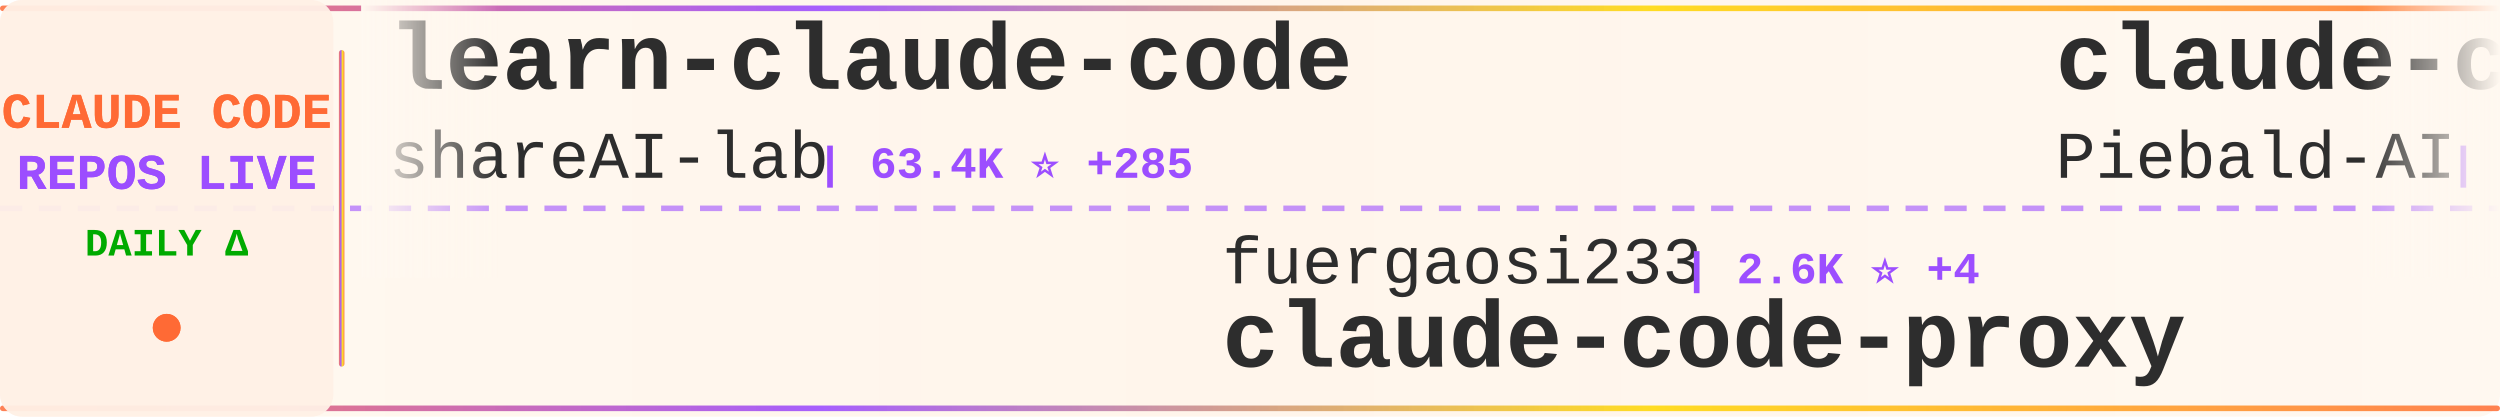
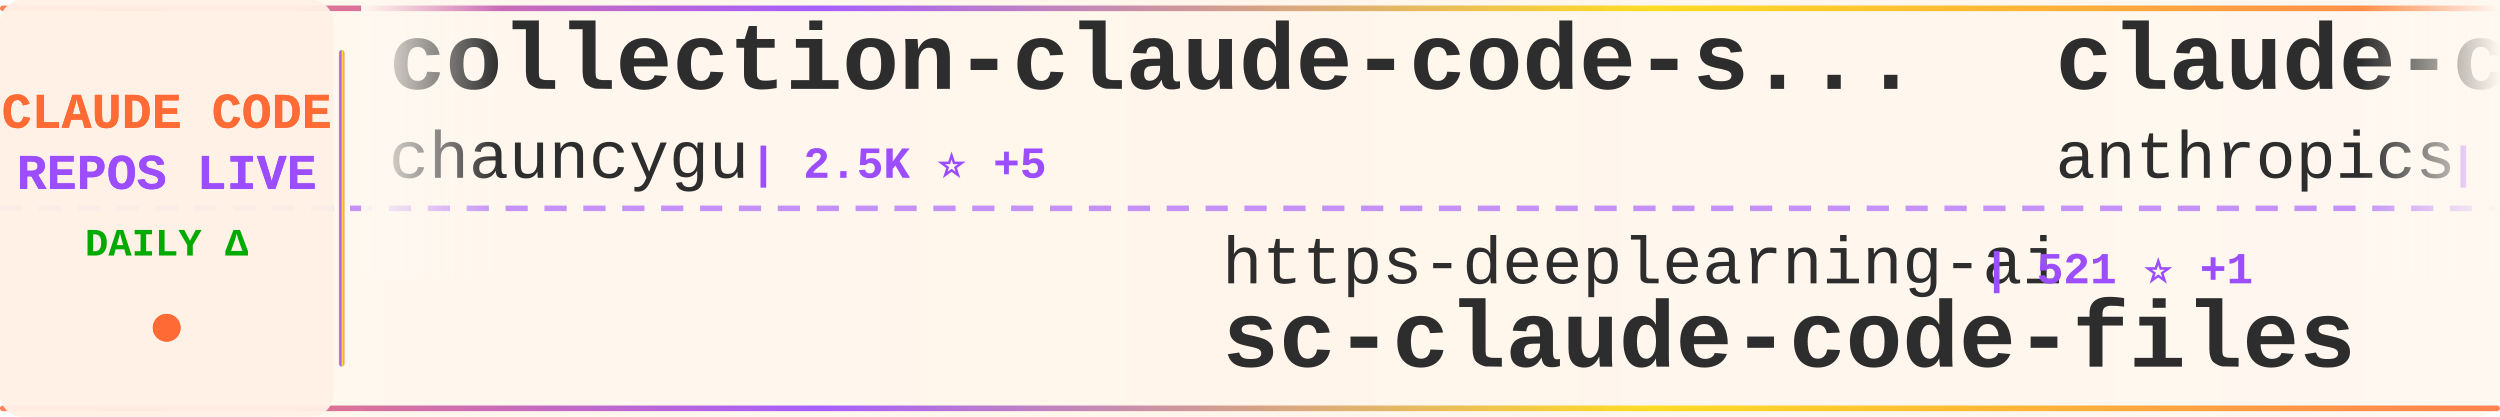
<svg xmlns="http://www.w3.org/2000/svg" width="900" height="150">
  <defs>
    <linearGradient id="tickerBg" x1="0%" y1="0%" x2="100%" y2="0%">
      <stop offset="0%" style="stop-color:#fff8f0;stop-opacity:0.98" />
      <stop offset="50%" style="stop-color:#fff5eb;stop-opacity:1" />
      <stop offset="100%" style="stop-color:#fff8f0;stop-opacity:0.98" />
    </linearGradient>
    <linearGradient id="borderGrad" x1="0%" y1="0%" x2="100%" y2="0%">
      <stop offset="0%" style="stop-color:#FF6B35;stop-opacity:0.85">
        <animate attributeName="stop-opacity" values="0.85;1;0.85" dur="2s" repeatCount="indefinite" />
      </stop>
      <stop offset="33%" style="stop-color:#9C4EFF;stop-opacity:0.9">
        <animate attributeName="stop-opacity" values="0.9;1;0.9" dur="2.2s" repeatCount="indefinite" />
      </stop>
      <stop offset="66%" style="stop-color:#FFD700;stop-opacity:0.85">
        <animate attributeName="stop-opacity" values="0.85;1;0.85" dur="1.8s" repeatCount="indefinite" />
      </stop>
      <stop offset="100%" style="stop-color:#FF6B35;stop-opacity:0.85">
        <animate attributeName="stop-opacity" values="0.85;1;0.85" dur="2s" repeatCount="indefinite" />
      </stop>
    </linearGradient>
    <filter id="textGlow">
      <feGaussianBlur stdDeviation="0.15" result="coloredBlur" />
      <feMerge>
        <feMergeNode in="coloredBlur" />
        <feMergeNode in="SourceGraphic" />
      </feMerge>
    </filter>
    <filter id="metricGlow">
      <feGaussianBlur stdDeviation="0.2" result="coloredBlur" />
      <feMerge>
        <feMergeNode in="coloredBlur" />
        <feMergeNode in="SourceGraphic" />
      </feMerge>
    </filter>
    <linearGradient id="leftFade" x1="0%" y1="0%" x2="100%" y2="0%">
      <stop offset="0%" style="stop-color:#fff8f0;stop-opacity:1" />
      <stop offset="100%" style="stop-color:#fff8f0;stop-opacity:0" />
    </linearGradient>
    <linearGradient id="rightFade" x1="0%" y1="0%" x2="100%" y2="0%">
      <stop offset="0%" style="stop-color:#fff8f0;stop-opacity:0" />
      <stop offset="100%" style="stop-color:#fff8f0;stop-opacity:1" />
    </linearGradient>
  </defs>
  <rect width="900" height="150" fill="url(#tickerBg)" rx="8" />
  <rect x="0" y="2" width="900" height="2" fill="url(#borderGrad)" rx="1" />
  <rect x="0" y="146" width="900" height="2" fill="url(#borderGrad)" rx="1" />
  <line x1="0" y1="75" x2="900" y2="75" stroke="#9C4EFF" stroke-width="2" stroke-dasharray="8 6" opacity="0.6" />
  <rect x="0" y="0" width="120" height="150" fill="#fff0e6" opacity="0.95" rx="8" />
  <text x="60" y="46" font-family="'Courier New', monospace" font-size="18" font-weight="bold" fill="#FF6B35" text-anchor="middle" filter="url(#textGlow)">
    CLAUDE CODE
  </text>
  <text x="60" y="68" font-family="'Courier New', monospace" font-size="18" font-weight="bold" fill="#9C4EFF" text-anchor="middle" filter="url(#textGlow)">
    REPOS LIVE
  </text>
  <text x="60" y="92" font-family="'Courier New', monospace" font-size="14" font-weight="bold" fill="#00aa00" text-anchor="middle">
    DAILY Δ
  </text>
  <circle cx="60" cy="118" r="5" fill="#FF6B35" filter="url(#metricGlow)">
    <animate attributeName="r" values="4;6;4" dur="1.5s" repeatCount="indefinite" />
    <animate attributeName="opacity" values="0.6;1;0.6" dur="1.5s" repeatCount="indefinite" />
  </circle>
  <rect x="122" y="18" width="2" height="114" fill="url(#borderGrad)" rx="1" />
  <clipPath id="tickerClip">
    <rect x="130" y="0" width="770" height="150" />
  </clipPath>
  <g clip-path="url(#tickerClip)">
    <g id="tickerItems">
      <animateTransform attributeName="transform" attributeType="XML" type="translate" from="0 0" to="-3000 0" dur="54s" repeatCount="indefinite" />
      <g transform="translate(0, 0)">
-         <text x="140" y="32" font-family="'Courier New', monospace" font-size="34" font-weight="bold" fill="#2d2d2d">learn-claude-code</text>
-         <text x="140" y="64" font-family="'Courier New', monospace" font-size="24" font-weight="normal" fill="#2d2d2d" opacity="1.0">shareAI-lab</text>
-         <text x="294" y="64" font-family="'Courier New', monospace" font-size="16" font-weight="bold" fill="#9C4EFF"> | 63.4K ⭐ +285</text>
+         <text x="140" y="32" font-family="'Courier New', monospace" font-size="34" font-weight="bold" fill="#2d2d2d">collection-claude-code-s...</text>
+         <text x="140" y="64" font-family="'Courier New', monospace" font-size="24" font-weight="normal" fill="#2d2d2d" opacity="1.0">chauncygu</text>
+         <text x="270" y="64" font-family="'Courier New', monospace" font-size="16" font-weight="bold" fill="#9C4EFF"> | 2.5K ⭐ +5</text>
      </g>
      <g transform="translate(300, 0)">
-         <text x="140" y="102" font-family="'Courier New', monospace" font-size="24" font-weight="normal" fill="#2d2d2d" opacity="1.0">fuergaosi233</text>
-         <text x="306" y="102" font-family="'Courier New', monospace" font-size="16" font-weight="bold" fill="#9C4EFF"> | 2.6K ⭐ +4</text>
-         <text x="140" y="132" font-family="'Courier New', monospace" font-size="34" font-weight="bold" fill="#2d2d2d">claude-code-proxy</text>
+         <text x="140" y="102" font-family="'Courier New', monospace" font-size="24" font-weight="normal" fill="#2d2d2d" opacity="1.0">https-deeplearning-ai</text>
+         <text x="414" y="102" font-family="'Courier New', monospace" font-size="16" font-weight="bold" fill="#9C4EFF"> | 521 ⭐ +1</text>
+         <text x="140" y="132" font-family="'Courier New', monospace" font-size="34" font-weight="bold" fill="#2d2d2d">sc-claude-code-files</text>
      </g>
      <g transform="translate(600, 0)">
-         <text x="140" y="32" font-family="'Courier New', monospace" font-size="34" font-weight="bold" fill="#2d2d2d">claude-code-system-promp...</text>
-         <text x="140" y="64" font-family="'Courier New', monospace" font-size="24" font-weight="normal" fill="#2d2d2d" opacity="1.0">Piebald-AI</text>
-         <text x="282" y="64" font-family="'Courier New', monospace" font-size="16" font-weight="bold" fill="#9C4EFF"> | 10.6K ⭐ +36</text>
+         <text x="140" y="32" font-family="'Courier New', monospace" font-size="34" font-weight="bold" fill="#2d2d2d">claude-code-base-action</text>
+         <text x="140" y="64" font-family="'Courier New', monospace" font-size="24" font-weight="normal" fill="#2d2d2d" opacity="1.0">anthropics</text>
+         <text x="282" y="64" font-family="'Courier New', monospace" font-size="16" font-weight="bold" fill="#9C4EFF"> | 850 ⭐ +2</text>
      </g>
      <g transform="translate(900, 0)">
-         <text x="140" y="102" font-family="'Courier New', monospace" font-size="24" font-weight="normal" fill="#2d2d2d" opacity="1.0">JrCx7scC</text>
-         <text x="258" y="102" font-family="'Courier New', monospace" font-size="16" font-weight="bold" fill="#9C4EFF"> | 368 ⭐ +1</text>
-         <text x="140" y="132" font-family="'Courier New', monospace" font-size="34" font-weight="bold" fill="#2d2d2d">claude-code-source</text>
+         <text x="140" y="102" font-family="'Courier New', monospace" font-size="24" font-weight="normal" fill="#2d2d2d" opacity="1.0">Yeachan-Heo</text>
+         <text x="294" y="102" font-family="'Courier New', monospace" font-size="16" font-weight="bold" fill="#9C4EFF"> | 35.3K ⭐ +132</text>
+         <text x="140" y="132" font-family="'Courier New', monospace" font-size="34" font-weight="bold" fill="#2d2d2d">oh-my-claudecode</text>
      </g>
      <g transform="translate(1200, 0)">
-         <text x="140" y="32" font-family="'Courier New', monospace" font-size="34" font-weight="bold" fill="#2d2d2d">antigravity-awesome-skil...</text>
-         <text x="140" y="64" font-family="'Courier New', monospace" font-size="24" font-weight="normal" fill="#2d2d2d" opacity="1.0">sickn33</text>
-         <text x="246" y="64" font-family="'Courier New', monospace" font-size="16" font-weight="bold" fill="#9C4EFF"> | 39.1K ⭐ +108</text>
+         <text x="140" y="32" font-family="'Courier New', monospace" font-size="34" font-weight="bold" fill="#2d2d2d">claude-code-hooks-master...</text>
+         <text x="140" y="64" font-family="'Courier New', monospace" font-size="24" font-weight="normal" fill="#2d2d2d" opacity="1.0">disler</text>
+         <text x="234" y="64" font-family="'Courier New', monospace" font-size="16" font-weight="bold" fill="#9C4EFF"> | 3.7K ⭐ +2</text>
      </g>
      <g transform="translate(1500, 0)">
-         <text x="140" y="102" font-family="'Courier New', monospace" font-size="24" font-weight="normal" fill="#2d2d2d" opacity="1.0">FlorianBruniaux</text>
-         <text x="342" y="102" font-family="'Courier New', monospace" font-size="16" font-weight="bold" fill="#9C4EFF"> | 4.5K ⭐ +22</text>
-         <text x="140" y="132" font-family="'Courier New', monospace" font-size="34" font-weight="bold" fill="#2d2d2d">claude-code-ultimate-gui...</text>
+         <text x="140" y="102" font-family="'Courier New', monospace" font-size="24" font-weight="normal" fill="#2d2d2d" opacity="1.0">KPR111</text>
+         <text x="234" y="102" font-family="'Courier New', monospace" font-size="16" font-weight="bold" fill="#9C4EFF"> | 18 ⭐</text>
+         <text x="140" y="132" font-family="'Courier New', monospace" font-size="34" font-weight="bold" fill="#2d2d2d">Claude-Code</text>
      </g>
      <g transform="translate(1800, 0)">
-         <text x="140" y="32" font-family="'Courier New', monospace" font-size="34" font-weight="bold" fill="#2d2d2d">claude-code-telegram</text>
-         <text x="140" y="64" font-family="'Courier New', monospace" font-size="24" font-weight="normal" fill="#2d2d2d" opacity="1.0">RichardAtCT</text>
-         <text x="294" y="64" font-family="'Courier New', monospace" font-size="16" font-weight="bold" fill="#9C4EFF"> | 2.6K ⭐ +11</text>
+         <text x="140" y="32" font-family="'Courier New', monospace" font-size="34" font-weight="bold" fill="#2d2d2d">claude-code-rust</text>
+         <text x="140" y="64" font-family="'Courier New', monospace" font-size="24" font-weight="normal" fill="#2d2d2d" opacity="1.0">lorryjovens-hub</text>
+         <text x="342" y="64" font-family="'Courier New', monospace" font-size="16" font-weight="bold" fill="#9C4EFF"> | 1.6K ⭐ +3</text>
      </g>
      <g transform="translate(2100, 0)">
-         <text x="140" y="102" font-family="'Courier New', monospace" font-size="24" font-weight="normal" fill="#2d2d2d" opacity="1.0">pengchengneo</text>
-         <text x="306" y="102" font-family="'Courier New', monospace" font-size="16" font-weight="bold" fill="#9C4EFF"> | 1.4K ⭐ +3</text>
-         <text x="140" y="132" font-family="'Courier New', monospace" font-size="34" font-weight="bold" fill="#2d2d2d">Claude-Code</text>
+         <text x="140" y="102" font-family="'Courier New', monospace" font-size="24" font-weight="normal" fill="#2d2d2d" opacity="1.0">Chachamaru127</text>
+         <text x="318" y="102" font-family="'Courier New', monospace" font-size="16" font-weight="bold" fill="#9C4EFF"> | 2.2K ⭐ +111</text>
+         <text x="140" y="132" font-family="'Courier New', monospace" font-size="34" font-weight="bold" fill="#2d2d2d">claude-code-harness</text>
      </g>
      <g transform="translate(2400, 0)">
-         <text x="140" y="32" font-family="'Courier New', monospace" font-size="34" font-weight="bold" fill="#2d2d2d">claude-code-proxy</text>
-         <text x="140" y="64" font-family="'Courier New', monospace" font-size="24" font-weight="normal" fill="#2d2d2d" opacity="1.0">1rgs</text>
-         <text x="210" y="64" font-family="'Courier New', monospace" font-size="16" font-weight="bold" fill="#9C4EFF"> | 3.6K ⭐ +2</text>
+         <text x="140" y="32" font-family="'Courier New', monospace" font-size="34" font-weight="bold" fill="#2d2d2d">claude-coder</text>
+         <text x="140" y="64" font-family="'Courier New', monospace" font-size="24" font-weight="normal" fill="#2d2d2d" opacity="1.0">kodu-ai</text>
+         <text x="246" y="64" font-family="'Courier New', monospace" font-size="16" font-weight="bold" fill="#9C4EFF"> | 5.3K ⭐</text>
      </g>
      <g transform="translate(2700, 0)">
-         <text x="140" y="102" font-family="'Courier New', monospace" font-size="24" font-weight="normal" fill="#2d2d2d" opacity="1.0">ding113</text>
-         <text x="246" y="102" font-family="'Courier New', monospace" font-size="16" font-weight="bold" fill="#9C4EFF"> | 2.9K ⭐ +9</text>
-         <text x="140" y="132" font-family="'Courier New', monospace" font-size="34" font-weight="bold" fill="#2d2d2d">claude-code-hub</text>
+         <text x="140" y="102" font-family="'Courier New', monospace" font-size="24" font-weight="normal" fill="#2d2d2d" opacity="1.0">ChrisWiles</text>
+         <text x="282" y="102" font-family="'Courier New', monospace" font-size="16" font-weight="bold" fill="#9C4EFF"> | 5.9K ⭐ +3</text>
+         <text x="140" y="132" font-family="'Courier New', monospace" font-size="34" font-weight="bold" fill="#2d2d2d">claude-code-showcase</text>
      </g>
      <g transform="translate(3000, 0)">
-         <text x="140" y="32" font-family="'Courier New', monospace" font-size="34" font-weight="bold" fill="#2d2d2d">learn-claude-code</text>
-         <text x="140" y="64" font-family="'Courier New', monospace" font-size="24" font-weight="normal" fill="#2d2d2d" opacity="1.0">shareAI-lab</text>
-         <text x="294" y="64" font-family="'Courier New', monospace" font-size="16" font-weight="bold" fill="#9C4EFF"> | 63.4K ⭐ +285</text>
+         <text x="140" y="32" font-family="'Courier New', monospace" font-size="34" font-weight="bold" fill="#2d2d2d">collection-claude-code-s...</text>
+         <text x="140" y="64" font-family="'Courier New', monospace" font-size="24" font-weight="normal" fill="#2d2d2d" opacity="1.0">chauncygu</text>
+         <text x="270" y="64" font-family="'Courier New', monospace" font-size="16" font-weight="bold" fill="#9C4EFF"> | 2.5K ⭐ +5</text>
      </g>
      <g transform="translate(3300, 0)">
-         <text x="140" y="102" font-family="'Courier New', monospace" font-size="24" font-weight="normal" fill="#2d2d2d" opacity="1.0">fuergaosi233</text>
-         <text x="306" y="102" font-family="'Courier New', monospace" font-size="16" font-weight="bold" fill="#9C4EFF"> | 2.6K ⭐ +4</text>
-         <text x="140" y="132" font-family="'Courier New', monospace" font-size="34" font-weight="bold" fill="#2d2d2d">claude-code-proxy</text>
+         <text x="140" y="102" font-family="'Courier New', monospace" font-size="24" font-weight="normal" fill="#2d2d2d" opacity="1.0">https-deeplearning-ai</text>
+         <text x="414" y="102" font-family="'Courier New', monospace" font-size="16" font-weight="bold" fill="#9C4EFF"> | 521 ⭐ +1</text>
+         <text x="140" y="132" font-family="'Courier New', monospace" font-size="34" font-weight="bold" fill="#2d2d2d">sc-claude-code-files</text>
      </g>
      <g transform="translate(3600, 0)">
-         <text x="140" y="32" font-family="'Courier New', monospace" font-size="34" font-weight="bold" fill="#2d2d2d">claude-code-system-promp...</text>
-         <text x="140" y="64" font-family="'Courier New', monospace" font-size="24" font-weight="normal" fill="#2d2d2d" opacity="1.0">Piebald-AI</text>
-         <text x="282" y="64" font-family="'Courier New', monospace" font-size="16" font-weight="bold" fill="#9C4EFF"> | 10.6K ⭐ +36</text>
+         <text x="140" y="32" font-family="'Courier New', monospace" font-size="34" font-weight="bold" fill="#2d2d2d">claude-code-base-action</text>
+         <text x="140" y="64" font-family="'Courier New', monospace" font-size="24" font-weight="normal" fill="#2d2d2d" opacity="1.0">anthropics</text>
+         <text x="282" y="64" font-family="'Courier New', monospace" font-size="16" font-weight="bold" fill="#9C4EFF"> | 850 ⭐ +2</text>
      </g>
      <g transform="translate(3900, 0)">
-         <text x="140" y="102" font-family="'Courier New', monospace" font-size="24" font-weight="normal" fill="#2d2d2d" opacity="1.0">JrCx7scC</text>
-         <text x="258" y="102" font-family="'Courier New', monospace" font-size="16" font-weight="bold" fill="#9C4EFF"> | 368 ⭐ +1</text>
-         <text x="140" y="132" font-family="'Courier New', monospace" font-size="34" font-weight="bold" fill="#2d2d2d">claude-code-source</text>
+         <text x="140" y="102" font-family="'Courier New', monospace" font-size="24" font-weight="normal" fill="#2d2d2d" opacity="1.0">Yeachan-Heo</text>
+         <text x="294" y="102" font-family="'Courier New', monospace" font-size="16" font-weight="bold" fill="#9C4EFF"> | 35.3K ⭐ +132</text>
+         <text x="140" y="132" font-family="'Courier New', monospace" font-size="34" font-weight="bold" fill="#2d2d2d">oh-my-claudecode</text>
      </g>
    </g>
  </g>
  <rect x="130" y="0" width="50" height="100" fill="url(#leftFade)" />
  <rect x="850" y="0" width="50" height="100" fill="url(#rightFade)" />
</svg>
